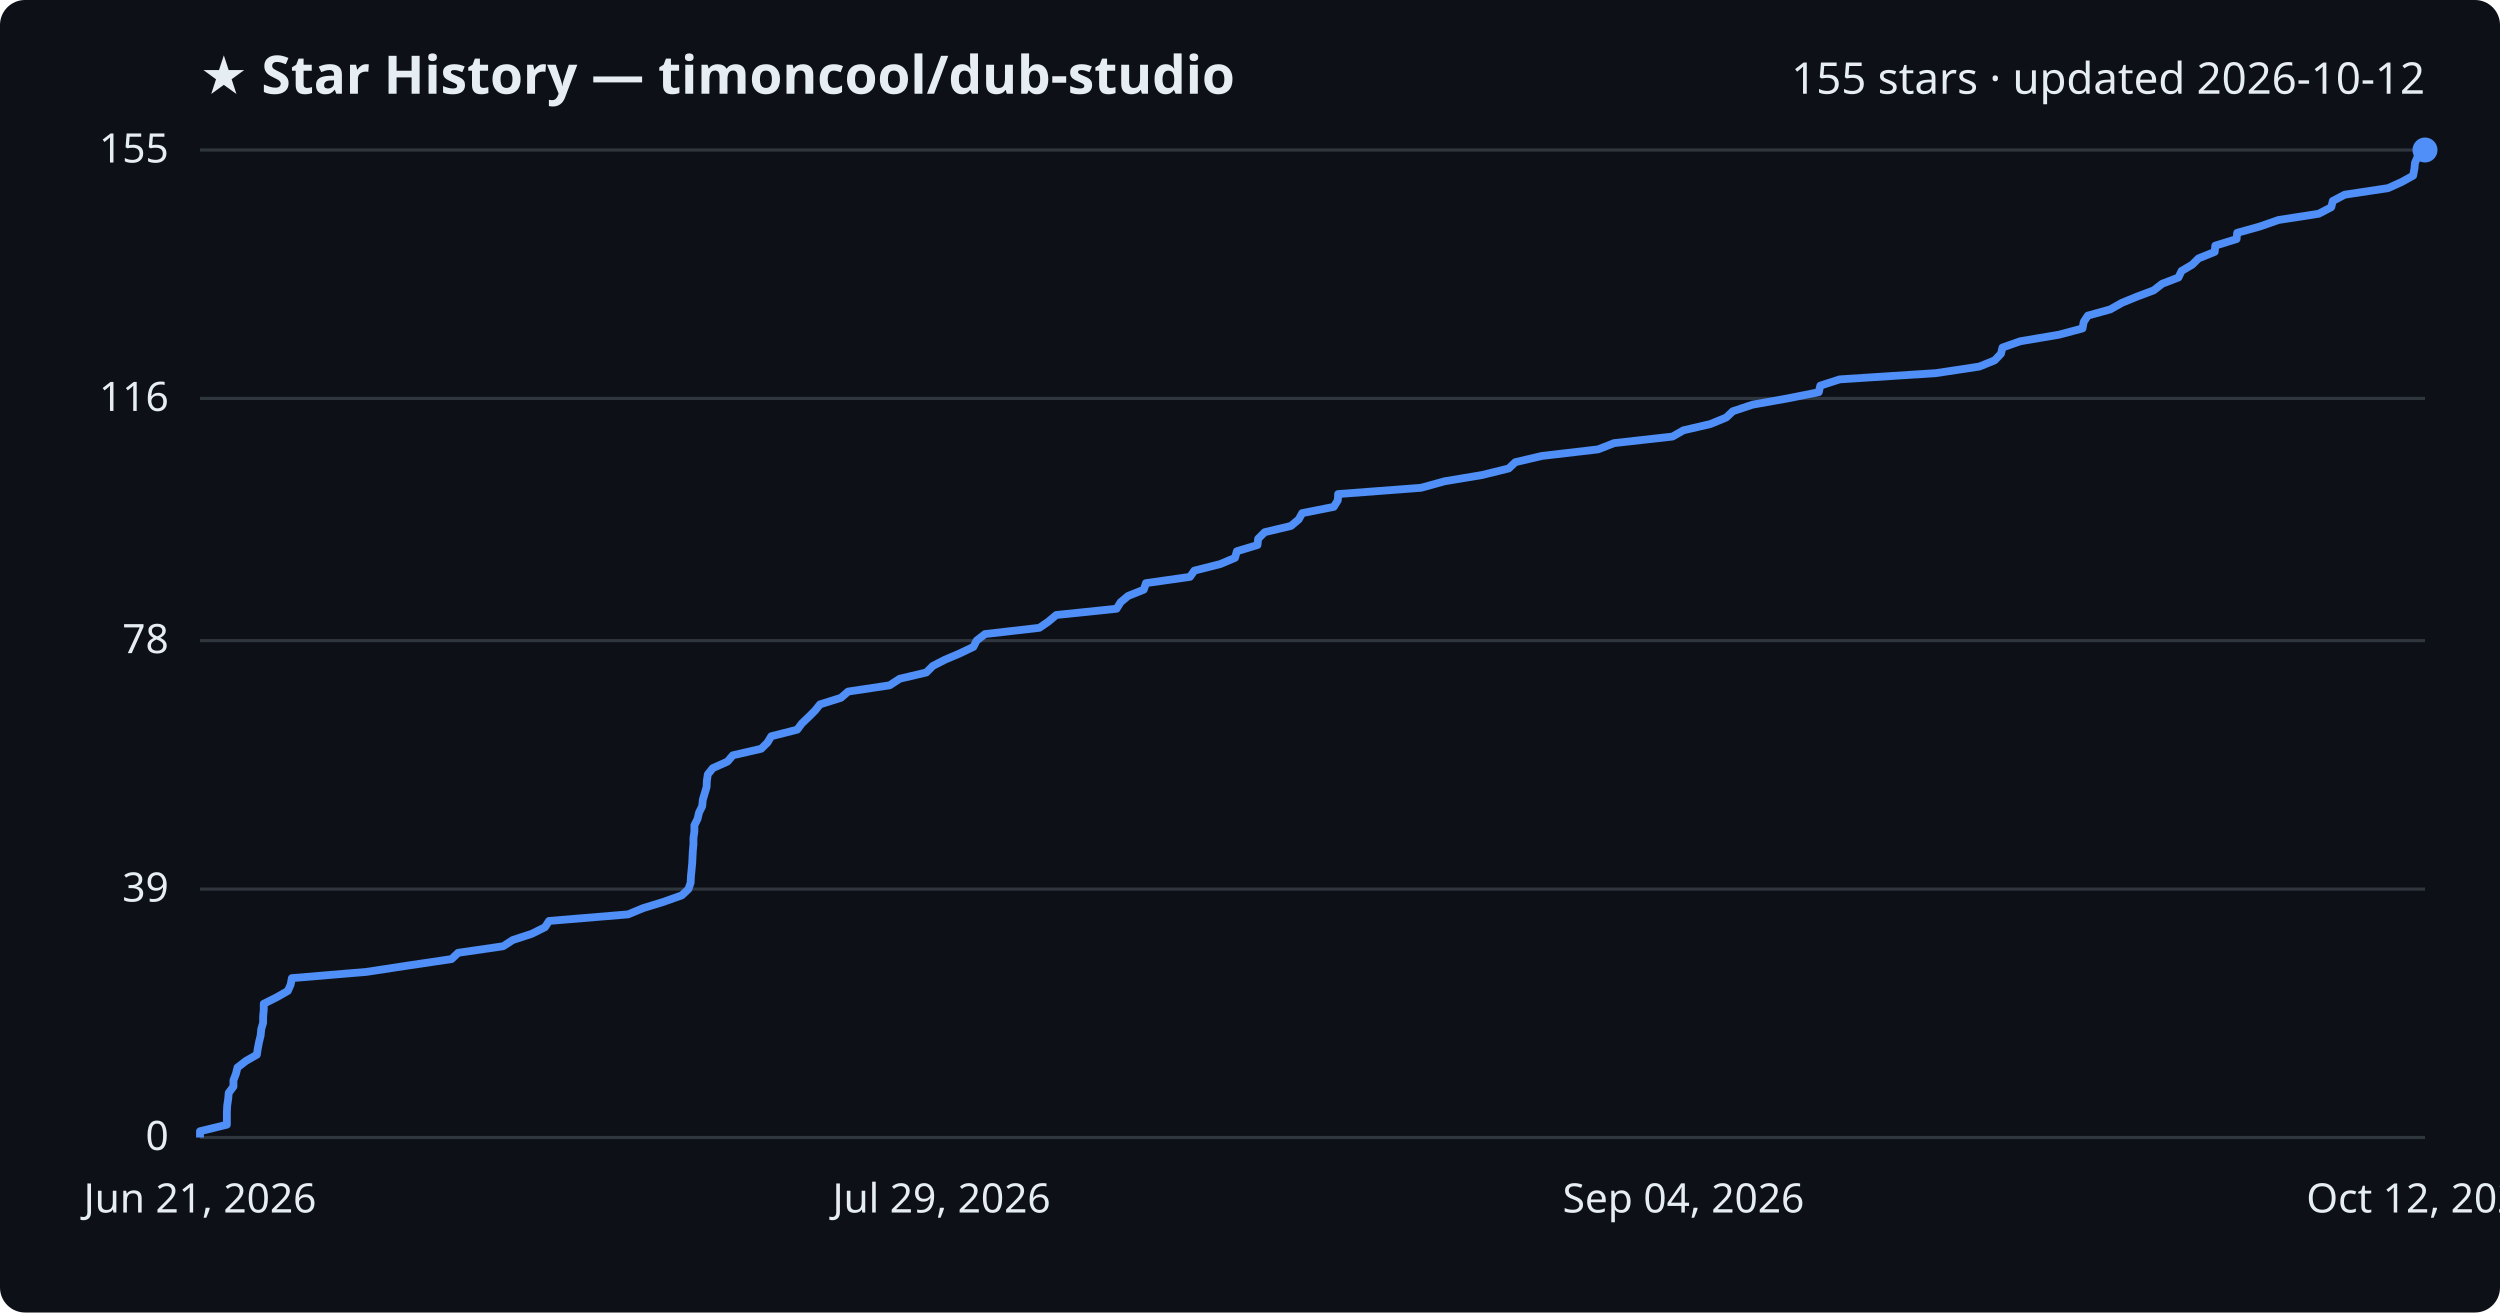
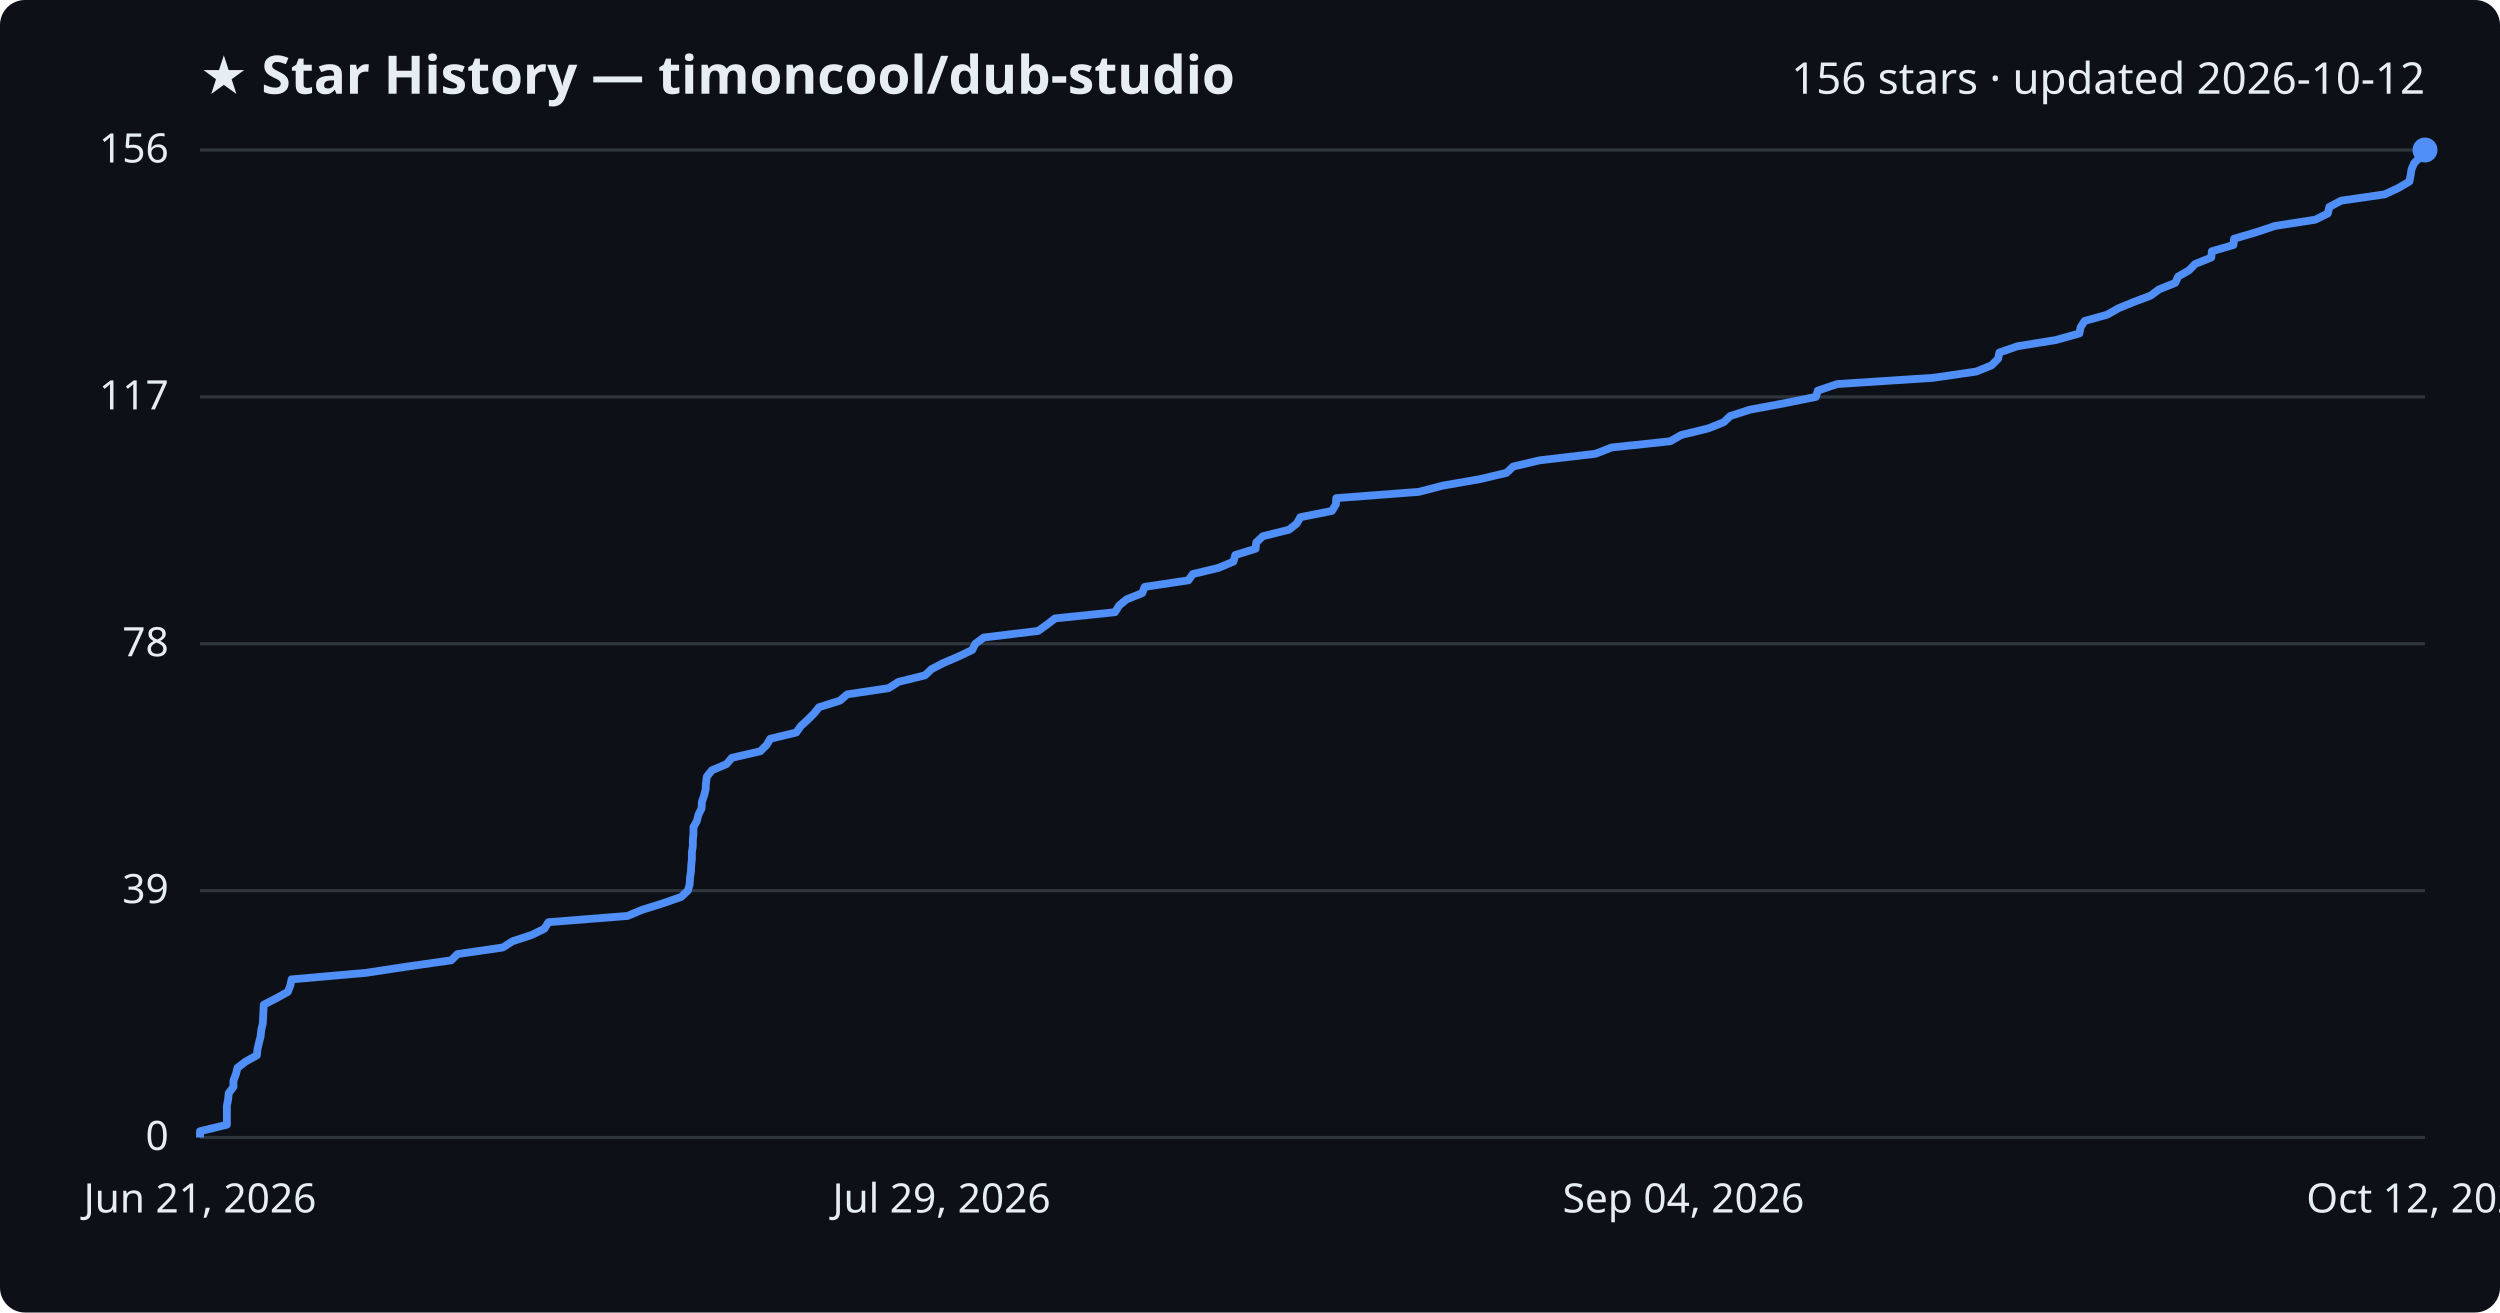
<svg xmlns="http://www.w3.org/2000/svg" viewBox="0 0 800 420" font-family="Segoe UI, sans-serif">
  <rect width="800" height="420" fill="#0d1117" rx="8" />
  <text x="64" y="30" fill="#e6edf3" font-size="17" font-weight="700">★ Star History — timoncool/dub-studio</text>
-   <text x="776" y="30" fill="#e6edf3" font-size="14" text-anchor="end">155 stars · updated 2026-10-12</text>
+   <text x="776" y="30" fill="#e6edf3" font-size="14" text-anchor="end">156 stars · updated 2026-10-12</text>
  <line x1="64" y1="364.0" x2="776" y2="364.0" stroke="#30363d" stroke-width="1" />
  <text x="54" y="368.0" fill="#e6edf3" font-size="13" text-anchor="end">0</text>
-   <line x1="64" y1="284.5" x2="776" y2="284.5" stroke="#30363d" stroke-width="1" />
-   <text x="54" y="288.5" fill="#e6edf3" font-size="13" text-anchor="end">39</text>
-   <line x1="64" y1="205.0" x2="776" y2="205.0" stroke="#30363d" stroke-width="1" />
-   <text x="54" y="209.0" fill="#e6edf3" font-size="13" text-anchor="end">78</text>
-   <line x1="64" y1="127.5" x2="776" y2="127.5" stroke="#30363d" stroke-width="1" />
-   <text x="54" y="131.5" fill="#e6edf3" font-size="13" text-anchor="end">116</text>
+   <line x1="64" y1="285.0" x2="776" y2="285.0" stroke="#30363d" stroke-width="1" />
+   <text x="54" y="289.0" fill="#e6edf3" font-size="13" text-anchor="end">39</text>
+   <line x1="64" y1="206.0" x2="776" y2="206.0" stroke="#30363d" stroke-width="1" />
+   <text x="54" y="210.0" fill="#e6edf3" font-size="13" text-anchor="end">78</text>
+   <line x1="64" y1="127.0" x2="776" y2="127.0" stroke="#30363d" stroke-width="1" />
+   <text x="54" y="131.0" fill="#e6edf3" font-size="13" text-anchor="end">117</text>
  <line x1="64" y1="48.0" x2="776" y2="48.0" stroke="#30363d" stroke-width="1" />
-   <text x="54" y="52.0" fill="#e6edf3" font-size="13" text-anchor="end">155</text>
-   <path d="M64.0,364.0 L64.0,362.0 L72.6,359.9 L72.6,357.9 L72.6,355.8 L72.7,353.8 L73.0,351.8 L73.2,349.7 L74.7,347.7 L74.7,345.7 L75.5,343.6 L76.0,341.6 L78.7,339.5 L82.2,337.5 L82.5,335.5 L82.9,333.4 L83.4,331.4 L83.6,329.3 L84.2,327.3 L84.2,325.3 L84.4,323.2 L84.4,321.2 L88.6,319.1 L92.1,317.1 L93.0,315.1 L93.4,313.0 L117.3,311.0 L130.4,309.0 L144.5,306.9 L146.6,304.9 L161.0,302.8 L164.1,300.8 L170.2,298.8 L174.4,296.7 L175.7,294.7 L201.0,292.6 L205.8,290.6 L212.3,288.6 L218.2,286.5 L220.3,284.5 L221.0,282.5 L221.1,280.4 L221.3,278.4 L221.5,276.3 L221.6,274.3 L221.7,272.3 L221.9,270.2 L221.9,268.2 L222.2,266.1 L222.2,264.1 L223.2,262.1 L223.7,260.0 L224.7,258.0 L224.9,255.9 L225.5,253.9 L226.1,251.9 L226.2,249.8 L226.5,247.8 L228.1,245.8 L232.8,243.7 L234.5,241.7 L243.6,239.6 L245.6,237.6 L246.8,235.6 L255.1,233.5 L256.6,231.5 L258.8,229.4 L260.8,227.4 L262.4,225.4 L269.1,223.3 L271.4,221.3 L284.7,219.3 L287.9,217.2 L296.4,215.2 L298.5,213.1 L302.4,211.1 L307.1,209.1 L311.5,207.0 L312.5,205.0 L315.2,202.9 L332.6,200.9 L335.5,198.9 L338.0,196.8 L357.3,194.8 L358.6,192.7 L361.0,190.7 L366.0,188.7 L366.7,186.6 L380.8,184.6 L382.2,182.6 L390.5,180.5 L395.2,178.5 L395.8,176.4 L402.4,174.4 L402.6,172.4 L404.7,170.3 L413.1,168.3 L415.6,166.2 L416.7,164.2 L426.8,162.2 L428.1,160.1 L428.2,158.1 L454.7,156.1 L462.3,154.0 L474.3,152.0 L482.8,149.9 L484.9,147.9 L493.4,145.9 L511.4,143.8 L516.5,141.8 L535.2,139.7 L538.7,137.7 L547.3,135.7 L552.4,133.6 L554.5,131.6 L560.8,129.5 L572.0,127.5 L582.0,125.5 L582.5,123.4 L588.7,121.4 L619.5,119.4 L633.4,117.3 L638.3,115.3 L640.3,113.2 L640.8,111.2 L646.5,109.2 L658.9,107.1 L666.4,105.1 L666.8,103.0 L668.1,101.0 L675.3,99.0 L679.0,96.9 L683.9,94.9 L689.2,92.9 L691.9,90.8 L697.1,88.8 L698.1,86.7 L701.5,84.7 L703.5,82.7 L708.7,80.6 L708.9,78.6 L715.7,76.5 L715.9,74.5 L723.1,72.5 L729.1,70.4 L742.0,68.4 L746.0,66.3 L746.5,64.3 L750.3,62.3 L764.2,60.2 L768.6,58.2 L772.2,56.2 L772.6,54.1 L772.8,52.1 L773.7,50.0 L776.0,48.0 L776.0,48.0" fill="none" stroke="#4f8ff7" stroke-width="2.5" stroke-linejoin="round" />
+   <text x="54" y="52.0" fill="#e6edf3" font-size="13" text-anchor="end">156</text>
+   <path d="M64.0,364.0 L64.0,362.0 L72.6,359.9 L72.6,357.9 L72.6,355.9 L72.6,353.9 L73.0,351.8 L73.2,349.8 L74.7,347.8 L74.7,345.8 L75.5,343.7 L76.0,341.7 L78.6,339.7 L82.2,337.7 L82.4,335.6 L82.9,333.6 L83.4,331.6 L83.6,329.6 L84.1,327.5 L84.2,325.5 L84.3,323.5 L84.4,321.5 L88.5,319.4 L92.1,317.4 L92.9,315.4 L93.3,313.4 L117.2,311.3 L130.3,309.3 L144.4,307.3 L146.4,305.3 L160.9,303.2 L164.0,301.2 L170.1,299.2 L174.2,297.2 L175.5,295.1 L200.8,293.1 L205.6,291.1 L212.0,289.1 L218.0,287.0 L220.1,285.0 L220.7,283.0 L220.8,280.9 L221.1,278.9 L221.2,276.9 L221.4,274.9 L221.4,272.8 L221.7,270.8 L221.7,268.8 L221.9,266.8 L221.9,264.7 L223.0,262.7 L223.5,260.7 L224.5,258.7 L224.6,256.6 L225.3,254.6 L225.8,252.6 L225.9,250.6 L226.2,248.5 L227.8,246.5 L232.5,244.5 L234.2,242.5 L243.3,240.4 L245.3,238.4 L246.5,236.4 L254.8,234.4 L256.3,232.3 L258.5,230.3 L260.5,228.3 L262.1,226.3 L268.8,224.2 L271.1,222.2 L284.4,220.2 L287.5,218.2 L296.0,216.1 L298.1,214.1 L302.0,212.1 L306.7,210.1 L311.1,208.0 L312.1,206.0 L314.8,204.0 L332.2,201.9 L335.0,199.9 L337.6,197.9 L356.8,195.9 L358.1,193.8 L360.5,191.8 L365.5,189.8 L366.3,187.8 L380.3,185.7 L381.7,183.7 L390.0,181.7 L394.7,179.7 L395.3,177.6 L401.8,175.6 L402.0,173.6 L404.1,171.6 L412.5,169.5 L415.0,167.5 L416.1,165.5 L426.2,163.5 L427.5,161.4 L427.6,159.4 L454.0,157.4 L461.7,155.4 L473.7,153.3 L482.1,151.3 L484.2,149.3 L492.7,147.3 L510.6,145.2 L515.7,143.2 L534.5,141.2 L538.0,139.2 L546.6,137.1 L551.6,135.1 L553.7,133.1 L560.0,131.1 L571.2,129.0 L581.1,127.0 L581.7,125.0 L587.9,122.9 L618.6,120.9 L632.4,118.9 L637.3,116.9 L639.4,114.8 L639.8,112.8 L645.6,110.8 L657.9,108.8 L665.4,106.7 L665.8,104.7 L667.1,102.7 L674.3,100.7 L678.0,98.6 L682.9,96.6 L688.2,94.6 L690.9,92.6 L696.1,90.5 L697.0,88.5 L700.5,86.5 L702.4,84.5 L707.6,82.4 L707.8,80.4 L714.7,78.4 L714.9,76.4 L722.0,74.3 L728.0,72.3 L740.9,70.3 L744.9,68.3 L745.4,66.2 L749.2,64.2 L763.1,62.2 L767.4,60.2 L771.0,58.1 L771.4,56.1 L771.7,54.1 L772.6,52.1 L774.8,50.0 L776.0,48.0 L776.0,48.0" fill="none" stroke="#4f8ff7" stroke-width="2.5" stroke-linejoin="round" />
  <circle cx="776.0" cy="48.0" r="4" fill="#4f8ff7" />
  <text x="64.0" y="388" fill="#e6edf3" font-size="13" text-anchor="middle">Jun 21, 2026</text>
  <text x="301.3" y="388" fill="#e6edf3" font-size="13" text-anchor="middle">Jul 29, 2026</text>
  <text x="538.7" y="388" fill="#e6edf3" font-size="13" text-anchor="middle">Sep 04, 2026</text>
  <text x="776.0" y="388" fill="#e6edf3" font-size="13" text-anchor="middle">Oct 12, 2026</text>
</svg>
